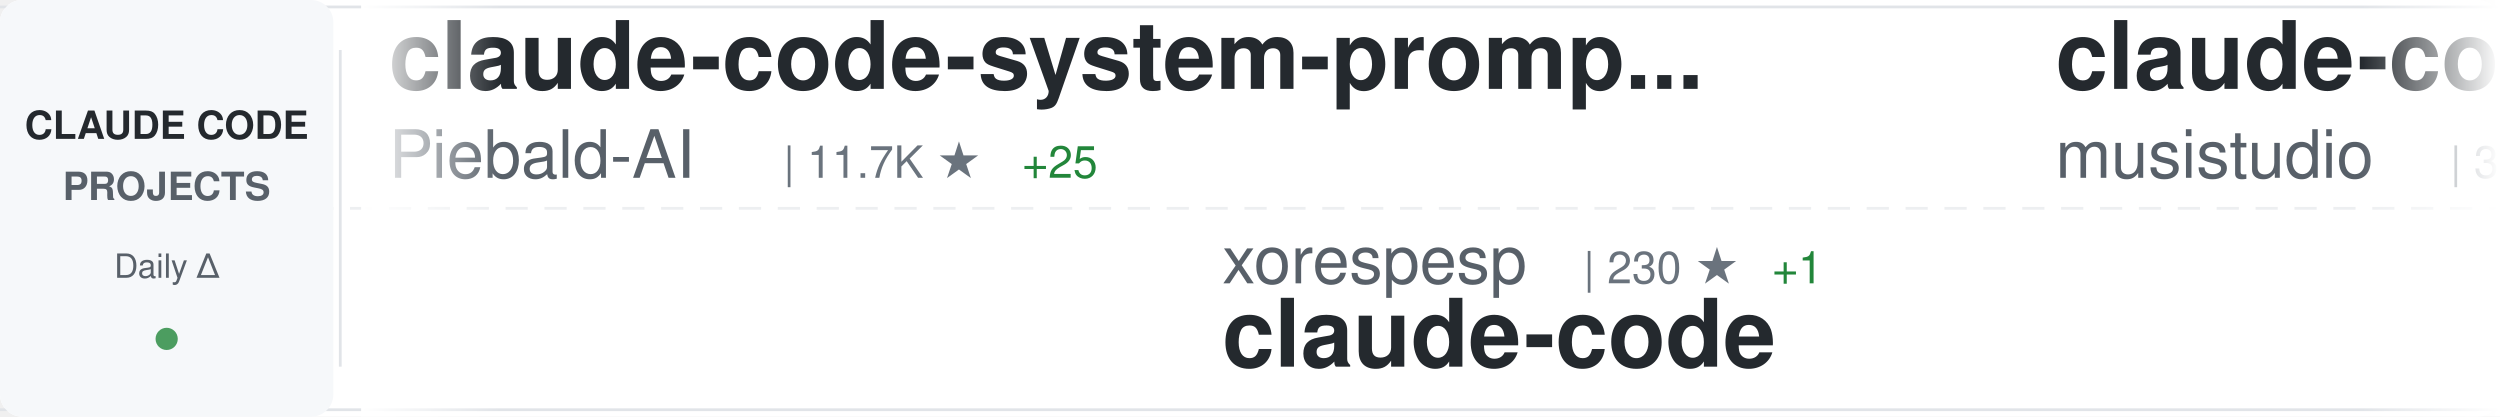
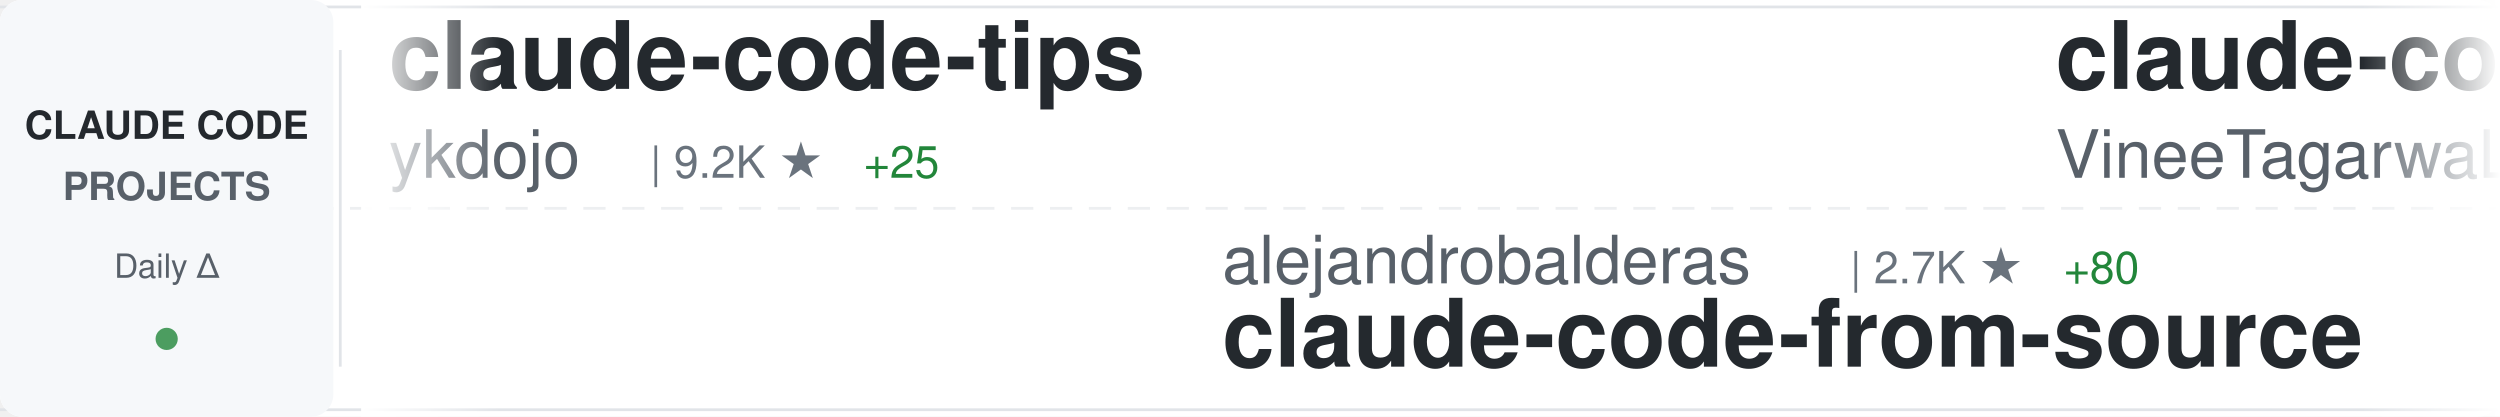
<svg xmlns="http://www.w3.org/2000/svg" width="900" height="150">
  <defs>
    <linearGradient id="awesomeLeftFade" x1="0%" y1="0%" x2="100%" y2="0%">
      <stop offset="0%" style="stop-color:#ffffff;stop-opacity:1" />
      <stop offset="100%" style="stop-color:#ffffff;stop-opacity:0" />
    </linearGradient>
    <linearGradient id="awesomeRightFade" x1="0%" y1="0%" x2="100%" y2="0%">
      <stop offset="0%" style="stop-color:#ffffff;stop-opacity:0" />
      <stop offset="100%" style="stop-color:#ffffff;stop-opacity:1" />
    </linearGradient>
  </defs>
  <rect width="900" height="150" fill="#ffffff" rx="8" />
  <rect x="0" y="2" width="900" height="1" fill="#e1e4e8" />
  <rect x="0" y="147" width="900" height="1" fill="#e1e4e8" />
  <line x1="0" y1="75" x2="900" y2="75" stroke="#e1e4e8" stroke-width="1" stroke-dasharray="8 6" opacity="0.6" />
  <rect x="0" y="0" width="120" height="150" fill="#f6f8fa" rx="8" />
  <text x="60" y="50" font-family="-apple-system, BlinkMacSystemFont, 'Segoe UI', Helvetica, Arial, sans-serif" font-size="14" font-weight="600" fill="#24292e" text-anchor="middle">CLAUDE CODE</text>
  <text x="60" y="72" font-family="-apple-system, BlinkMacSystemFont, 'Segoe UI', Helvetica, Arial, sans-serif" font-size="14" font-weight="600" fill="#586069" text-anchor="middle">PROJECTS</text>
  <text x="60" y="100" font-family="-apple-system, BlinkMacSystemFont, 'Segoe UI', Helvetica, Arial, sans-serif" font-size="12" font-weight="500" fill="#586069" text-anchor="middle">Daily Δ</text>
  <circle cx="60" cy="122" r="4" fill="#22863a" opacity="0.8" />
  <rect x="122" y="18" width="1" height="114" fill="#e1e4e8" />
  <clipPath id="awesomeTickerClip">
    <rect x="130" y="0" width="770" height="150" />
  </clipPath>
  <g clip-path="url(#awesomeTickerClip)">
    <g id="awesomeTickerItems">
      <animateTransform attributeName="transform" attributeType="XML" type="translate" from="0 0" to="-3000 0" dur="54s" repeatCount="indefinite" />
      <g transform="translate(0, 0)">
-         <text x="140" y="32" font-family="-apple-system, BlinkMacSystemFont, 'Segoe UI', Helvetica, Arial, sans-serif" font-size="34" font-weight="600" fill="#24292e">claude-code-system-promp...</text>
-         <text x="140" y="64" font-family="-apple-system, BlinkMacSystemFont, 'Segoe UI', Helvetica, Arial, sans-serif" font-size="24" font-weight="400" fill="#586069">Piebald-AI</text>
-         <text x="282" y="64" font-family="-apple-system, BlinkMacSystemFont, 'Segoe UI', Helvetica, Arial, sans-serif" font-size="16" font-weight="500" fill="#6a737d">| 11.7K ★</text>
-         <text x="368" y="64" font-family="-apple-system, BlinkMacSystemFont, 'Segoe UI', Helvetica, Arial, sans-serif" font-size="16" font-weight="500" fill="#22863a"> +25</text>
+         <text x="140" y="32" font-family="-apple-system, BlinkMacSystemFont, 'Segoe UI', Helvetica, Arial, sans-serif" font-size="34" font-weight="600" fill="#24292e">claude-code-tips</text>
+         <text x="140" y="64" font-family="-apple-system, BlinkMacSystemFont, 'Segoe UI', Helvetica, Arial, sans-serif" font-size="24" font-weight="400" fill="#586069">ykdojo</text>
+         <text x="234" y="64" font-family="-apple-system, BlinkMacSystemFont, 'Segoe UI', Helvetica, Arial, sans-serif" font-size="16" font-weight="500" fill="#6a737d">| 9.2K ★</text>
+         <text x="311" y="64" font-family="-apple-system, BlinkMacSystemFont, 'Segoe UI', Helvetica, Arial, sans-serif" font-size="16" font-weight="500" fill="#22863a"> +25</text>
      </g>
      <g transform="translate(300, 0)">
-         <text x="140" y="102" font-family="-apple-system, BlinkMacSystemFont, 'Segoe UI', Helvetica, Arial, sans-serif" font-size="24" font-weight="400" fill="#586069">xorespesp</text>
-         <text x="270" y="102" font-family="-apple-system, BlinkMacSystemFont, 'Segoe UI', Helvetica, Arial, sans-serif" font-size="16" font-weight="500" fill="#6a737d">| 230 ★</text>
-         <text x="338" y="102" font-family="-apple-system, BlinkMacSystemFont, 'Segoe UI', Helvetica, Arial, sans-serif" font-size="16" font-weight="500" fill="#22863a"> +1</text>
+         <text x="140" y="102" font-family="-apple-system, BlinkMacSystemFont, 'Segoe UI', Helvetica, Arial, sans-serif" font-size="24" font-weight="400" fill="#586069">alejandrobalderas</text>
+         <text x="366" y="102" font-family="-apple-system, BlinkMacSystemFont, 'Segoe UI', Helvetica, Arial, sans-serif" font-size="16" font-weight="500" fill="#6a737d">| 2.7K ★</text>
+         <text x="443" y="102" font-family="-apple-system, BlinkMacSystemFont, 'Segoe UI', Helvetica, Arial, sans-serif" font-size="16" font-weight="500" fill="#22863a"> +80</text>
+         <text x="140" y="132" font-family="-apple-system, BlinkMacSystemFont, 'Segoe UI', Helvetica, Arial, sans-serif" font-size="34" font-weight="600" fill="#24292e">claude-code-from-source</text>
+       </g>
+       <g transform="translate(600, 0)">
+         <text x="140" y="32" font-family="-apple-system, BlinkMacSystemFont, 'Segoe UI', Helvetica, Arial, sans-serif" font-size="34" font-weight="600" fill="#24292e">claude-code</text>
+         <text x="140" y="64" font-family="-apple-system, BlinkMacSystemFont, 'Segoe UI', Helvetica, Arial, sans-serif" font-size="24" font-weight="400" fill="#586069">VineeTagarwaL-code</text>
+         <text x="378" y="64" font-family="-apple-system, BlinkMacSystemFont, 'Segoe UI', Helvetica, Arial, sans-serif" font-size="16" font-weight="500" fill="#6a737d">| 275 ★</text>
+       </g>
+       <g transform="translate(900, 0)">
+         <text x="140" y="102" font-family="-apple-system, BlinkMacSystemFont, 'Segoe UI', Helvetica, Arial, sans-serif" font-size="24" font-weight="400" fill="#586069">disler</text>
+         <text x="234" y="102" font-family="-apple-system, BlinkMacSystemFont, 'Segoe UI', Helvetica, Arial, sans-serif" font-size="16" font-weight="500" fill="#6a737d">| 3.8K ★</text>
+         <text x="311" y="102" font-family="-apple-system, BlinkMacSystemFont, 'Segoe UI', Helvetica, Arial, sans-serif" font-size="16" font-weight="500" fill="#22863a"> +1</text>
+         <text x="140" y="132" font-family="-apple-system, BlinkMacSystemFont, 'Segoe UI', Helvetica, Arial, sans-serif" font-size="34" font-weight="600" fill="#24292e">claude-code-hooks-master...</text>
+       </g>
+       <g transform="translate(1200, 0)">
+         <text x="140" y="32" font-family="-apple-system, BlinkMacSystemFont, 'Segoe UI', Helvetica, Arial, sans-serif" font-size="34" font-weight="600" fill="#24292e">Claude-Code-Source-Study</text>
+         <text x="140" y="64" font-family="-apple-system, BlinkMacSystemFont, 'Segoe UI', Helvetica, Arial, sans-serif" font-size="24" font-weight="400" fill="#586069">luyao618</text>
+         <text x="258" y="64" font-family="-apple-system, BlinkMacSystemFont, 'Segoe UI', Helvetica, Arial, sans-serif" font-size="16" font-weight="500" fill="#6a737d">| 1.6K ★</text>
+       </g>
+       <g transform="translate(1500, 0)">
+         <text x="140" y="102" font-family="-apple-system, BlinkMacSystemFont, 'Segoe UI', Helvetica, Arial, sans-serif" font-size="24" font-weight="400" fill="#586069">zstmfhy</text>
+         <text x="246" y="102" font-family="-apple-system, BlinkMacSystemFont, 'Segoe UI', Helvetica, Arial, sans-serif" font-size="16" font-weight="500" fill="#6a737d">| 190 ★</text>
+         <text x="140" y="132" font-family="-apple-system, BlinkMacSystemFont, 'Segoe UI', Helvetica, Arial, sans-serif" font-size="34" font-weight="600" fill="#24292e">Claude-code</text>
+       </g>
+       <g transform="translate(1800, 0)">
+         <text x="140" y="32" font-family="-apple-system, BlinkMacSystemFont, 'Segoe UI', Helvetica, Arial, sans-serif" font-size="34" font-weight="600" fill="#24292e">claude-code-cli</text>
+         <text x="140" y="64" font-family="-apple-system, BlinkMacSystemFont, 'Segoe UI', Helvetica, Arial, sans-serif" font-size="24" font-weight="400" fill="#586069">huangserva</text>
+         <text x="282" y="64" font-family="-apple-system, BlinkMacSystemFont, 'Segoe UI', Helvetica, Arial, sans-serif" font-size="16" font-weight="500" fill="#6a737d">| 617 ★</text>
+       </g>
+       <g transform="translate(2100, 0)">
+         <text x="140" y="102" font-family="-apple-system, BlinkMacSystemFont, 'Segoe UI', Helvetica, Arial, sans-serif" font-size="24" font-weight="400" fill="#586069">anthropics</text>
+         <text x="282" y="102" font-family="-apple-system, BlinkMacSystemFont, 'Segoe UI', Helvetica, Arial, sans-serif" font-size="16" font-weight="500" fill="#6a737d">| 137.3K ★</text>
+         <text x="377" y="102" font-family="-apple-system, BlinkMacSystemFont, 'Segoe UI', Helvetica, Arial, sans-serif" font-size="16" font-weight="500" fill="#22863a"> +258</text>
        <text x="140" y="132" font-family="-apple-system, BlinkMacSystemFont, 'Segoe UI', Helvetica, Arial, sans-serif" font-size="34" font-weight="600" fill="#24292e">claude-code</text>
      </g>
-       <g transform="translate(600, 0)">
-         <text x="140" y="32" font-family="-apple-system, BlinkMacSystemFont, 'Segoe UI', Helvetica, Arial, sans-serif" font-size="34" font-weight="600" fill="#24292e">claude-code-router</text>
-         <text x="140" y="64" font-family="-apple-system, BlinkMacSystemFont, 'Segoe UI', Helvetica, Arial, sans-serif" font-size="24" font-weight="400" fill="#586069">musistudio</text>
-         <text x="282" y="64" font-family="-apple-system, BlinkMacSystemFont, 'Segoe UI', Helvetica, Arial, sans-serif" font-size="16" font-weight="500" fill="#6a737d">| 35.7K ★</text>
-         <text x="368" y="64" font-family="-apple-system, BlinkMacSystemFont, 'Segoe UI', Helvetica, Arial, sans-serif" font-size="16" font-weight="500" fill="#22863a"> +22</text>
-       </g>
-       <g transform="translate(900, 0)">
-         <text x="140" y="102" font-family="-apple-system, BlinkMacSystemFont, 'Segoe UI', Helvetica, Arial, sans-serif" font-size="24" font-weight="400" fill="#586069">freestylefly</text>
-         <text x="306" y="102" font-family="-apple-system, BlinkMacSystemFont, 'Segoe UI', Helvetica, Arial, sans-serif" font-size="16" font-weight="500" fill="#6a737d">| 128 ★</text>
-         <text x="140" y="132" font-family="-apple-system, BlinkMacSystemFont, 'Segoe UI', Helvetica, Arial, sans-serif" font-size="34" font-weight="600" fill="#24292e">claude-code</text>
-       </g>
-       <g transform="translate(1200, 0)">
-         <text x="140" y="32" font-family="-apple-system, BlinkMacSystemFont, 'Segoe UI', Helvetica, Arial, sans-serif" font-size="34" font-weight="600" fill="#24292e">claude-code-showcase</text>
-         <text x="140" y="64" font-family="-apple-system, BlinkMacSystemFont, 'Segoe UI', Helvetica, Arial, sans-serif" font-size="24" font-weight="400" fill="#586069">ChrisWiles</text>
-         <text x="282" y="64" font-family="-apple-system, BlinkMacSystemFont, 'Segoe UI', Helvetica, Arial, sans-serif" font-size="16" font-weight="500" fill="#6a737d">| 6.0K ★</text>
-         <text x="359" y="64" font-family="-apple-system, BlinkMacSystemFont, 'Segoe UI', Helvetica, Arial, sans-serif" font-size="16" font-weight="500" fill="#22863a"> +1</text>
-       </g>
-       <g transform="translate(1500, 0)">
-         <text x="140" y="102" font-family="-apple-system, BlinkMacSystemFont, 'Segoe UI', Helvetica, Arial, sans-serif" font-size="24" font-weight="400" fill="#586069">anthropics</text>
-         <text x="282" y="102" font-family="-apple-system, BlinkMacSystemFont, 'Segoe UI', Helvetica, Arial, sans-serif" font-size="16" font-weight="500" fill="#6a737d">| 8.3K ★</text>
-         <text x="359" y="102" font-family="-apple-system, BlinkMacSystemFont, 'Segoe UI', Helvetica, Arial, sans-serif" font-size="16" font-weight="500" fill="#22863a"> +17</text>
-         <text x="140" y="132" font-family="-apple-system, BlinkMacSystemFont, 'Segoe UI', Helvetica, Arial, sans-serif" font-size="34" font-weight="600" fill="#24292e">claude-code-action</text>
-       </g>
-       <g transform="translate(1800, 0)">
-         <text x="140" y="32" font-family="-apple-system, BlinkMacSystemFont, 'Segoe UI', Helvetica, Arial, sans-serif" font-size="34" font-weight="600" fill="#24292e">claude-code-best-practic...</text>
-         <text x="140" y="64" font-family="-apple-system, BlinkMacSystemFont, 'Segoe UI', Helvetica, Arial, sans-serif" font-size="24" font-weight="400" fill="#586069">shanraisshan</text>
-         <text x="306" y="64" font-family="-apple-system, BlinkMacSystemFont, 'Segoe UI', Helvetica, Arial, sans-serif" font-size="16" font-weight="500" fill="#6a737d">| 62.4K ★</text>
-         <text x="392" y="64" font-family="-apple-system, BlinkMacSystemFont, 'Segoe UI', Helvetica, Arial, sans-serif" font-size="16" font-weight="500" fill="#22863a"> +59</text>
-       </g>
-       <g transform="translate(2100, 0)">
-         <text x="140" y="102" font-family="-apple-system, BlinkMacSystemFont, 'Segoe UI', Helvetica, Arial, sans-serif" font-size="24" font-weight="400" fill="#586069">OrcaWhisper</text>
-         <text x="294" y="102" font-family="-apple-system, BlinkMacSystemFont, 'Segoe UI', Helvetica, Arial, sans-serif" font-size="16" font-weight="500" fill="#6a737d">| 83 ★</text>
-         <text x="140" y="132" font-family="-apple-system, BlinkMacSystemFont, 'Segoe UI', Helvetica, Arial, sans-serif" font-size="34" font-weight="600" fill="#24292e">Claude-Code</text>
-       </g>
      <g transform="translate(2400, 0)">
-         <text x="140" y="32" font-family="-apple-system, BlinkMacSystemFont, 'Segoe UI', Helvetica, Arial, sans-serif" font-size="34" font-weight="600" fill="#24292e">claude-code-local</text>
-         <text x="140" y="64" font-family="-apple-system, BlinkMacSystemFont, 'Segoe UI', Helvetica, Arial, sans-serif" font-size="24" font-weight="400" fill="#586069">nicedreamzapp</text>
-         <text x="318" y="64" font-family="-apple-system, BlinkMacSystemFont, 'Segoe UI', Helvetica, Arial, sans-serif" font-size="16" font-weight="500" fill="#6a737d">| 2.9K ★</text>
-         <text x="395" y="64" font-family="-apple-system, BlinkMacSystemFont, 'Segoe UI', Helvetica, Arial, sans-serif" font-size="16" font-weight="500" fill="#22863a"> +2</text>
+         <text x="140" y="32" font-family="-apple-system, BlinkMacSystemFont, 'Segoe UI', Helvetica, Arial, sans-serif" font-size="34" font-weight="600" fill="#24292e">claude-code-source-code-...</text>
+         <text x="140" y="64" font-family="-apple-system, BlinkMacSystemFont, 'Segoe UI', Helvetica, Arial, sans-serif" font-size="24" font-weight="400" fill="#586069">ghuntley</text>
+         <text x="258" y="64" font-family="-apple-system, BlinkMacSystemFont, 'Segoe UI', Helvetica, Arial, sans-serif" font-size="16" font-weight="500" fill="#6a737d">| 986 ★</text>
      </g>
      <g transform="translate(2700, 0)">
-         <text x="140" y="102" font-family="-apple-system, BlinkMacSystemFont, 'Segoe UI', Helvetica, Arial, sans-serif" font-size="24" font-weight="400" fill="#586069">Tinkeringg-Lab</text>
-         <text x="330" y="102" font-family="-apple-system, BlinkMacSystemFont, 'Segoe UI', Helvetica, Arial, sans-serif" font-size="16" font-weight="500" fill="#6a737d">| 211 ★</text>
-         <text x="140" y="132" font-family="-apple-system, BlinkMacSystemFont, 'Segoe UI', Helvetica, Arial, sans-serif" font-size="34" font-weight="600" fill="#24292e">claude-code</text>
+         <text x="140" y="102" font-family="-apple-system, BlinkMacSystemFont, 'Segoe UI', Helvetica, Arial, sans-serif" font-size="24" font-weight="400" fill="#586069">1rgs</text>
+         <text x="210" y="102" font-family="-apple-system, BlinkMacSystemFont, 'Segoe UI', Helvetica, Arial, sans-serif" font-size="16" font-weight="500" fill="#6a737d">| 3.7K ★</text>
+         <text x="287" y="102" font-family="-apple-system, BlinkMacSystemFont, 'Segoe UI', Helvetica, Arial, sans-serif" font-size="16" font-weight="500" fill="#22863a"> +1</text>
+         <text x="140" y="132" font-family="-apple-system, BlinkMacSystemFont, 'Segoe UI', Helvetica, Arial, sans-serif" font-size="34" font-weight="600" fill="#24292e">claude-code-proxy</text>
      </g>
      <g transform="translate(3000, 0)">
-         <text x="140" y="32" font-family="-apple-system, BlinkMacSystemFont, 'Segoe UI', Helvetica, Arial, sans-serif" font-size="34" font-weight="600" fill="#24292e">claude-code-system-promp...</text>
-         <text x="140" y="64" font-family="-apple-system, BlinkMacSystemFont, 'Segoe UI', Helvetica, Arial, sans-serif" font-size="24" font-weight="400" fill="#586069">Piebald-AI</text>
-         <text x="282" y="64" font-family="-apple-system, BlinkMacSystemFont, 'Segoe UI', Helvetica, Arial, sans-serif" font-size="16" font-weight="500" fill="#6a737d">| 11.7K ★</text>
-         <text x="368" y="64" font-family="-apple-system, BlinkMacSystemFont, 'Segoe UI', Helvetica, Arial, sans-serif" font-size="16" font-weight="500" fill="#22863a"> +25</text>
+         <text x="140" y="32" font-family="-apple-system, BlinkMacSystemFont, 'Segoe UI', Helvetica, Arial, sans-serif" font-size="34" font-weight="600" fill="#24292e">claude-code-tips</text>
+         <text x="140" y="64" font-family="-apple-system, BlinkMacSystemFont, 'Segoe UI', Helvetica, Arial, sans-serif" font-size="24" font-weight="400" fill="#586069">ykdojo</text>
+         <text x="234" y="64" font-family="-apple-system, BlinkMacSystemFont, 'Segoe UI', Helvetica, Arial, sans-serif" font-size="16" font-weight="500" fill="#6a737d">| 9.2K ★</text>
+         <text x="311" y="64" font-family="-apple-system, BlinkMacSystemFont, 'Segoe UI', Helvetica, Arial, sans-serif" font-size="16" font-weight="500" fill="#22863a"> +25</text>
      </g>
      <g transform="translate(3300, 0)">
-         <text x="140" y="102" font-family="-apple-system, BlinkMacSystemFont, 'Segoe UI', Helvetica, Arial, sans-serif" font-size="24" font-weight="400" fill="#586069">xorespesp</text>
-         <text x="270" y="102" font-family="-apple-system, BlinkMacSystemFont, 'Segoe UI', Helvetica, Arial, sans-serif" font-size="16" font-weight="500" fill="#6a737d">| 230 ★</text>
-         <text x="338" y="102" font-family="-apple-system, BlinkMacSystemFont, 'Segoe UI', Helvetica, Arial, sans-serif" font-size="16" font-weight="500" fill="#22863a"> +1</text>
-         <text x="140" y="132" font-family="-apple-system, BlinkMacSystemFont, 'Segoe UI', Helvetica, Arial, sans-serif" font-size="34" font-weight="600" fill="#24292e">claude-code</text>
+         <text x="140" y="102" font-family="-apple-system, BlinkMacSystemFont, 'Segoe UI', Helvetica, Arial, sans-serif" font-size="24" font-weight="400" fill="#586069">alejandrobalderas</text>
+         <text x="366" y="102" font-family="-apple-system, BlinkMacSystemFont, 'Segoe UI', Helvetica, Arial, sans-serif" font-size="16" font-weight="500" fill="#6a737d">| 2.7K ★</text>
+         <text x="443" y="102" font-family="-apple-system, BlinkMacSystemFont, 'Segoe UI', Helvetica, Arial, sans-serif" font-size="16" font-weight="500" fill="#22863a"> +80</text>
+         <text x="140" y="132" font-family="-apple-system, BlinkMacSystemFont, 'Segoe UI', Helvetica, Arial, sans-serif" font-size="34" font-weight="600" fill="#24292e">claude-code-from-source</text>
      </g>
      <g transform="translate(3600, 0)">
-         <text x="140" y="32" font-family="-apple-system, BlinkMacSystemFont, 'Segoe UI', Helvetica, Arial, sans-serif" font-size="34" font-weight="600" fill="#24292e">claude-code-router</text>
-         <text x="140" y="64" font-family="-apple-system, BlinkMacSystemFont, 'Segoe UI', Helvetica, Arial, sans-serif" font-size="24" font-weight="400" fill="#586069">musistudio</text>
-         <text x="282" y="64" font-family="-apple-system, BlinkMacSystemFont, 'Segoe UI', Helvetica, Arial, sans-serif" font-size="16" font-weight="500" fill="#6a737d">| 35.7K ★</text>
-         <text x="368" y="64" font-family="-apple-system, BlinkMacSystemFont, 'Segoe UI', Helvetica, Arial, sans-serif" font-size="16" font-weight="500" fill="#22863a"> +22</text>
+         <text x="140" y="32" font-family="-apple-system, BlinkMacSystemFont, 'Segoe UI', Helvetica, Arial, sans-serif" font-size="34" font-weight="600" fill="#24292e">claude-code</text>
+         <text x="140" y="64" font-family="-apple-system, BlinkMacSystemFont, 'Segoe UI', Helvetica, Arial, sans-serif" font-size="24" font-weight="400" fill="#586069">VineeTagarwaL-code</text>
+         <text x="378" y="64" font-family="-apple-system, BlinkMacSystemFont, 'Segoe UI', Helvetica, Arial, sans-serif" font-size="16" font-weight="500" fill="#6a737d">| 275 ★</text>
      </g>
      <g transform="translate(3900, 0)">
-         <text x="140" y="102" font-family="-apple-system, BlinkMacSystemFont, 'Segoe UI', Helvetica, Arial, sans-serif" font-size="24" font-weight="400" fill="#586069">freestylefly</text>
-         <text x="306" y="102" font-family="-apple-system, BlinkMacSystemFont, 'Segoe UI', Helvetica, Arial, sans-serif" font-size="16" font-weight="500" fill="#6a737d">| 128 ★</text>
-         <text x="140" y="132" font-family="-apple-system, BlinkMacSystemFont, 'Segoe UI', Helvetica, Arial, sans-serif" font-size="34" font-weight="600" fill="#24292e">claude-code</text>
+         <text x="140" y="102" font-family="-apple-system, BlinkMacSystemFont, 'Segoe UI', Helvetica, Arial, sans-serif" font-size="24" font-weight="400" fill="#586069">disler</text>
+         <text x="234" y="102" font-family="-apple-system, BlinkMacSystemFont, 'Segoe UI', Helvetica, Arial, sans-serif" font-size="16" font-weight="500" fill="#6a737d">| 3.8K ★</text>
+         <text x="311" y="102" font-family="-apple-system, BlinkMacSystemFont, 'Segoe UI', Helvetica, Arial, sans-serif" font-size="16" font-weight="500" fill="#22863a"> +1</text>
+         <text x="140" y="132" font-family="-apple-system, BlinkMacSystemFont, 'Segoe UI', Helvetica, Arial, sans-serif" font-size="34" font-weight="600" fill="#24292e">claude-code-hooks-master...</text>
      </g>
    </g>
  </g>
  <rect x="130" y="0" width="50" height="150" fill="url(#awesomeLeftFade)" />
  <rect x="850" y="0" width="50" height="150" fill="url(#awesomeRightFade)" />
</svg>
